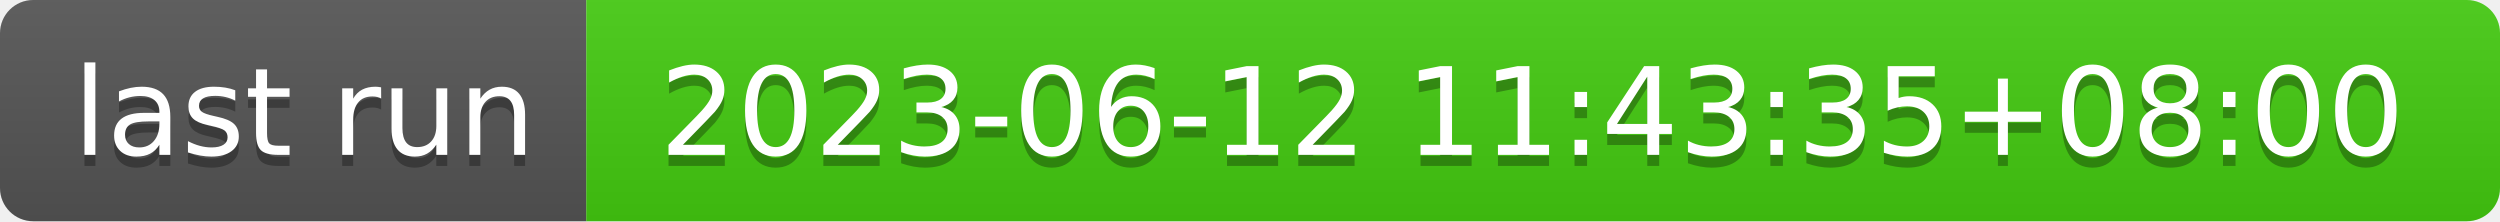
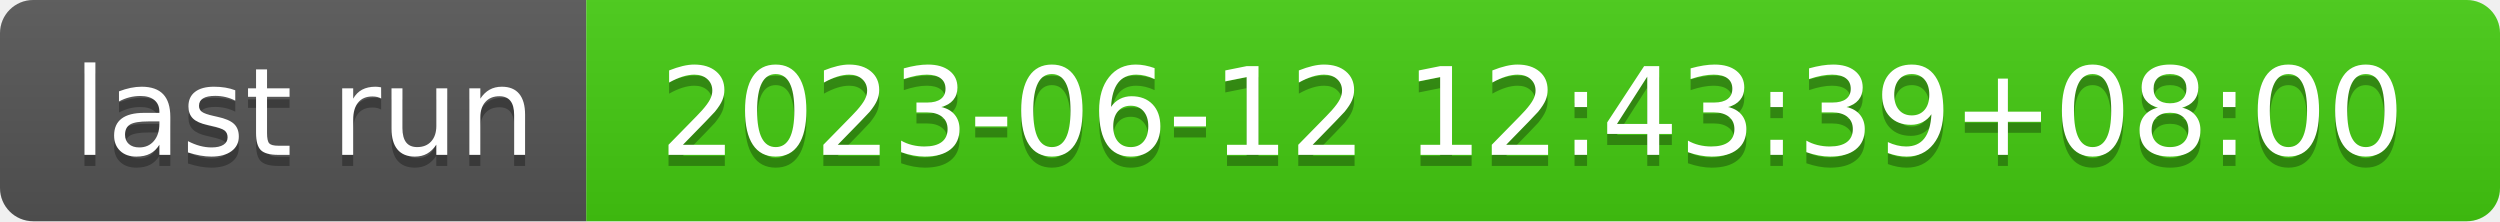
- <svg xmlns="http://www.w3.org/2000/svg" width="226" height="20" role="img" aria-label="last run: 2023-06-12 11:43:35+08:00">
+ <svg xmlns="http://www.w3.org/2000/svg" width="226" height="20" role="img" aria-label="last run: 2023-06-12 12:43:39+08:00">
  <linearGradient id="s" x2="0" y2="100%">
    <stop offset="0" stop-color="#bbb" stop-opacity=".1" />
    <stop offset="1" stop-opacity=".1" />
  </linearGradient>
  <clipPath id="r">
    <rect width="226" height="20" rx="3" fill="#fff" />
  </clipPath>
  <g clip-path="url(#r)">
    <rect width="53" height="20" fill="#555" />
    <rect x="53" width="173" height="20" fill="#4c1" />
    <rect width="226" height="20" fill="url(#s)" />
  </g>
  <g fill="#fff" text-anchor="middle" font-family="Verdana,Geneva,DejaVu Sans,sans-serif" text-rendering="geometricPrecision" font-size="110">
    <text aria-hidden="true" x="275" y="150" fill="#010101" fill-opacity=".3" transform="scale(.1)" textLength="430">last run</text>
    <text x="275" y="140" transform="scale(.1)" fill="#fff" textLength="430">last run</text>
-     <text aria-hidden="true" x="1385" y="150" fill="#010101" fill-opacity=".3" transform="scale(.1)" textLength="1630">2023-06-12 11:43:35+08:00</text>
-     <text x="1385" y="140" transform="scale(.1)" fill="#fff" textLength="1630">2023-06-12 11:43:35+08:00</text>
+     <text aria-hidden="true" x="1385" y="150" fill="#010101" fill-opacity=".3" transform="scale(.1)" textLength="1630">2023-06-12 12:43:39+08:00</text>
+     <text x="1385" y="140" transform="scale(.1)" fill="#fff" textLength="1630">2023-06-12 12:43:39+08:00</text>
  </g>
</svg>
